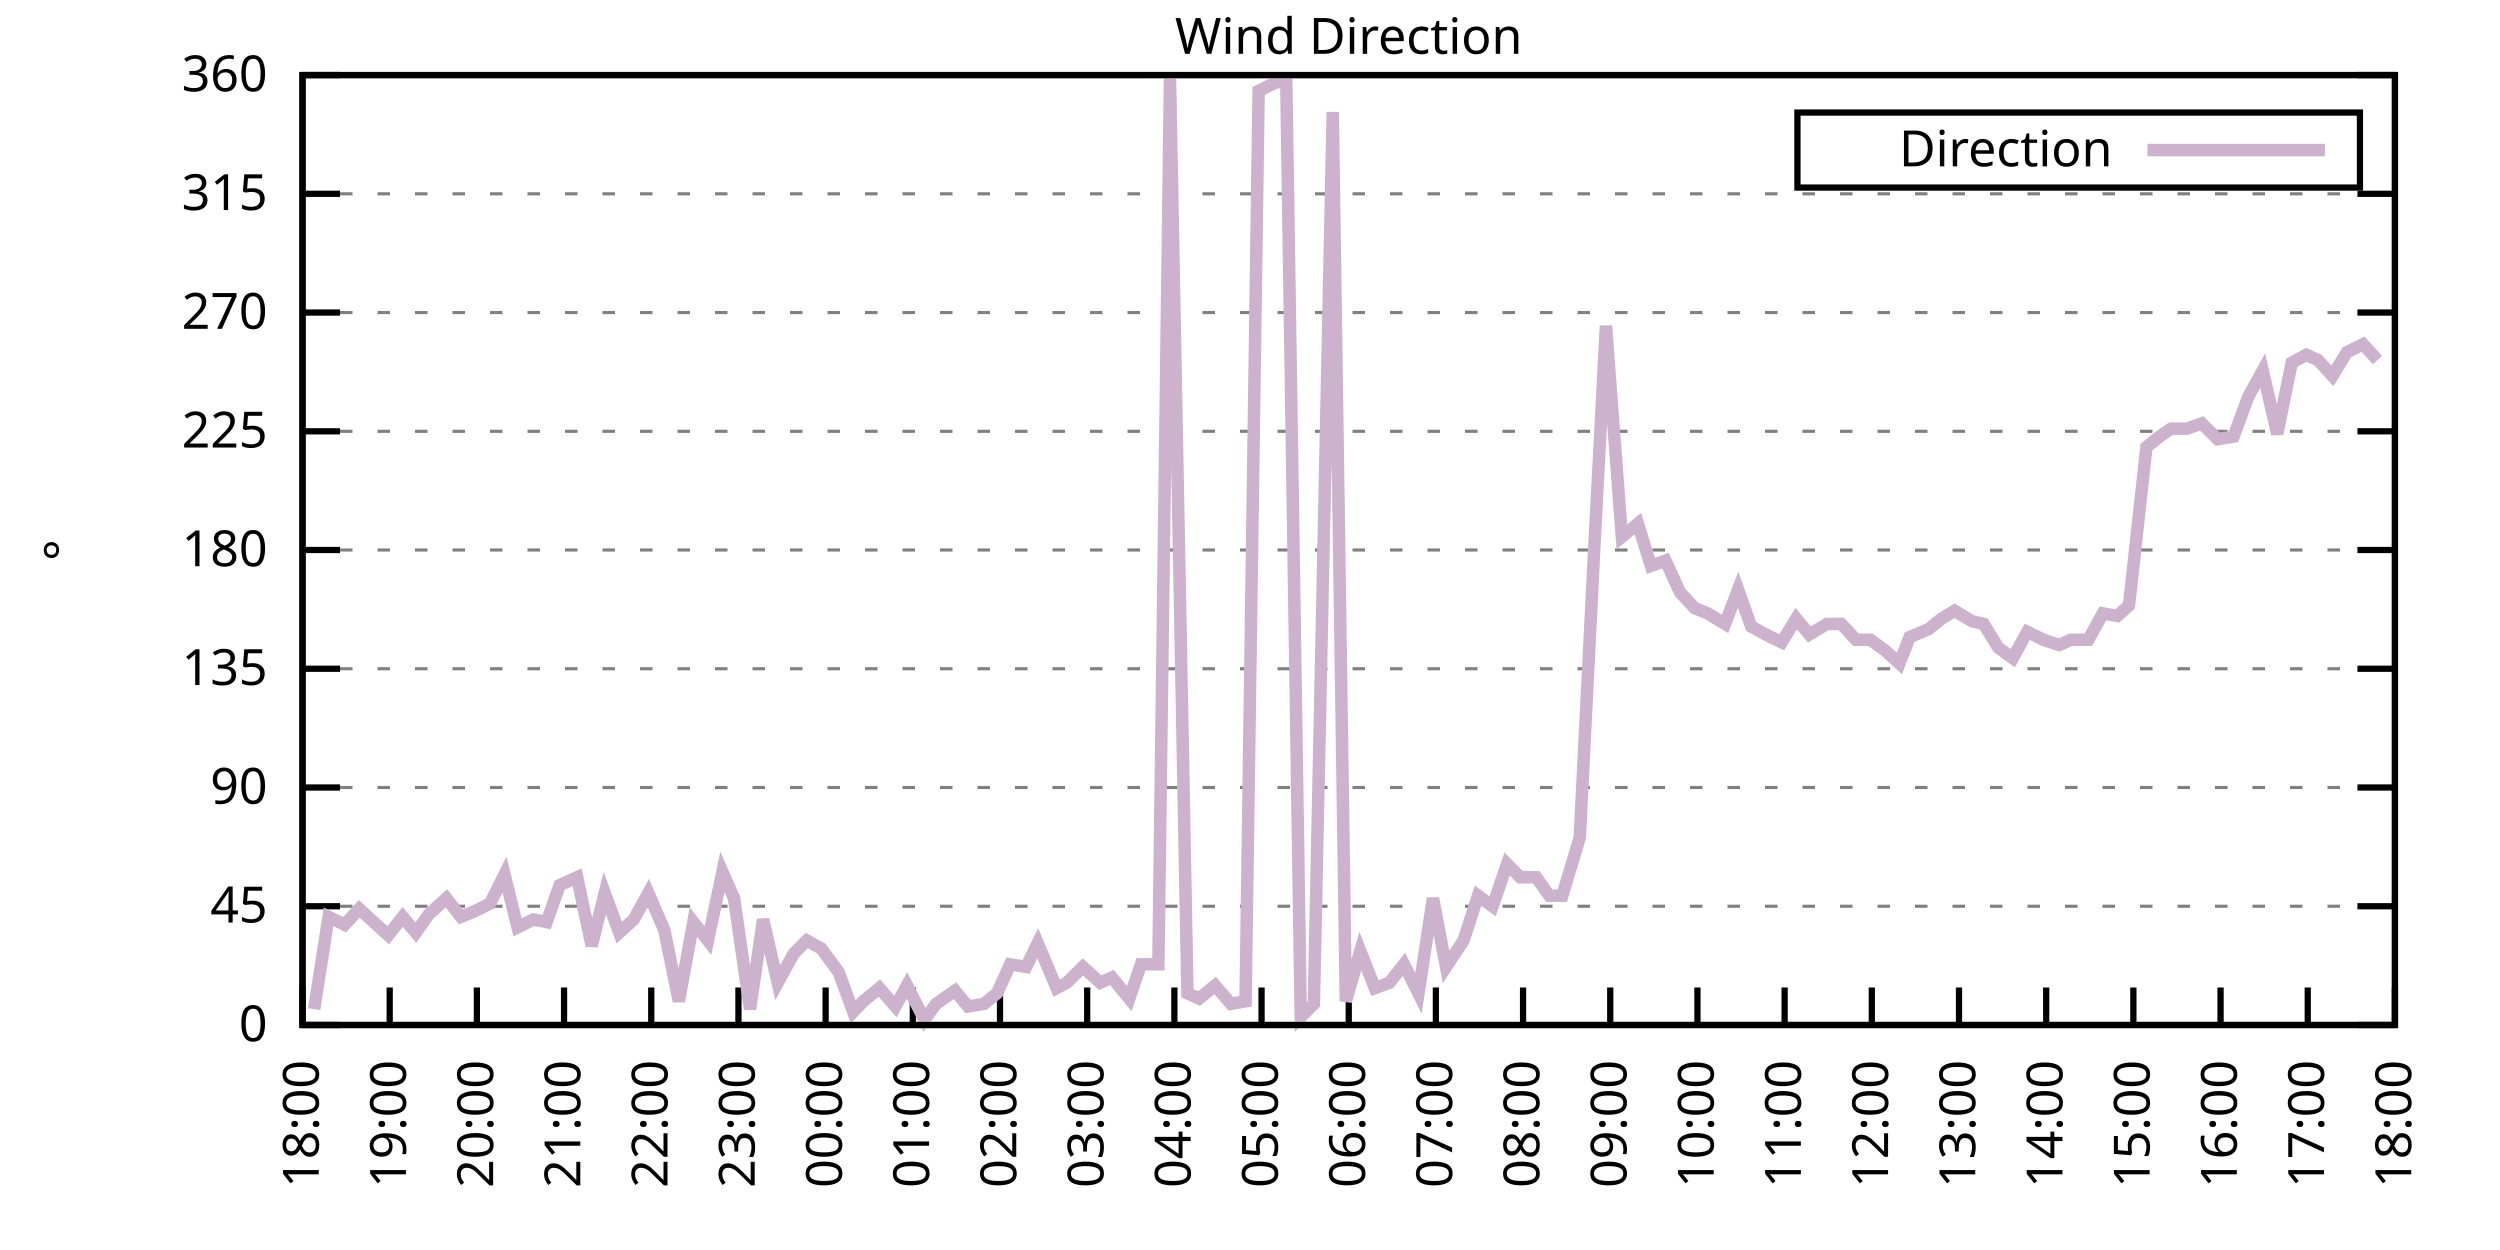
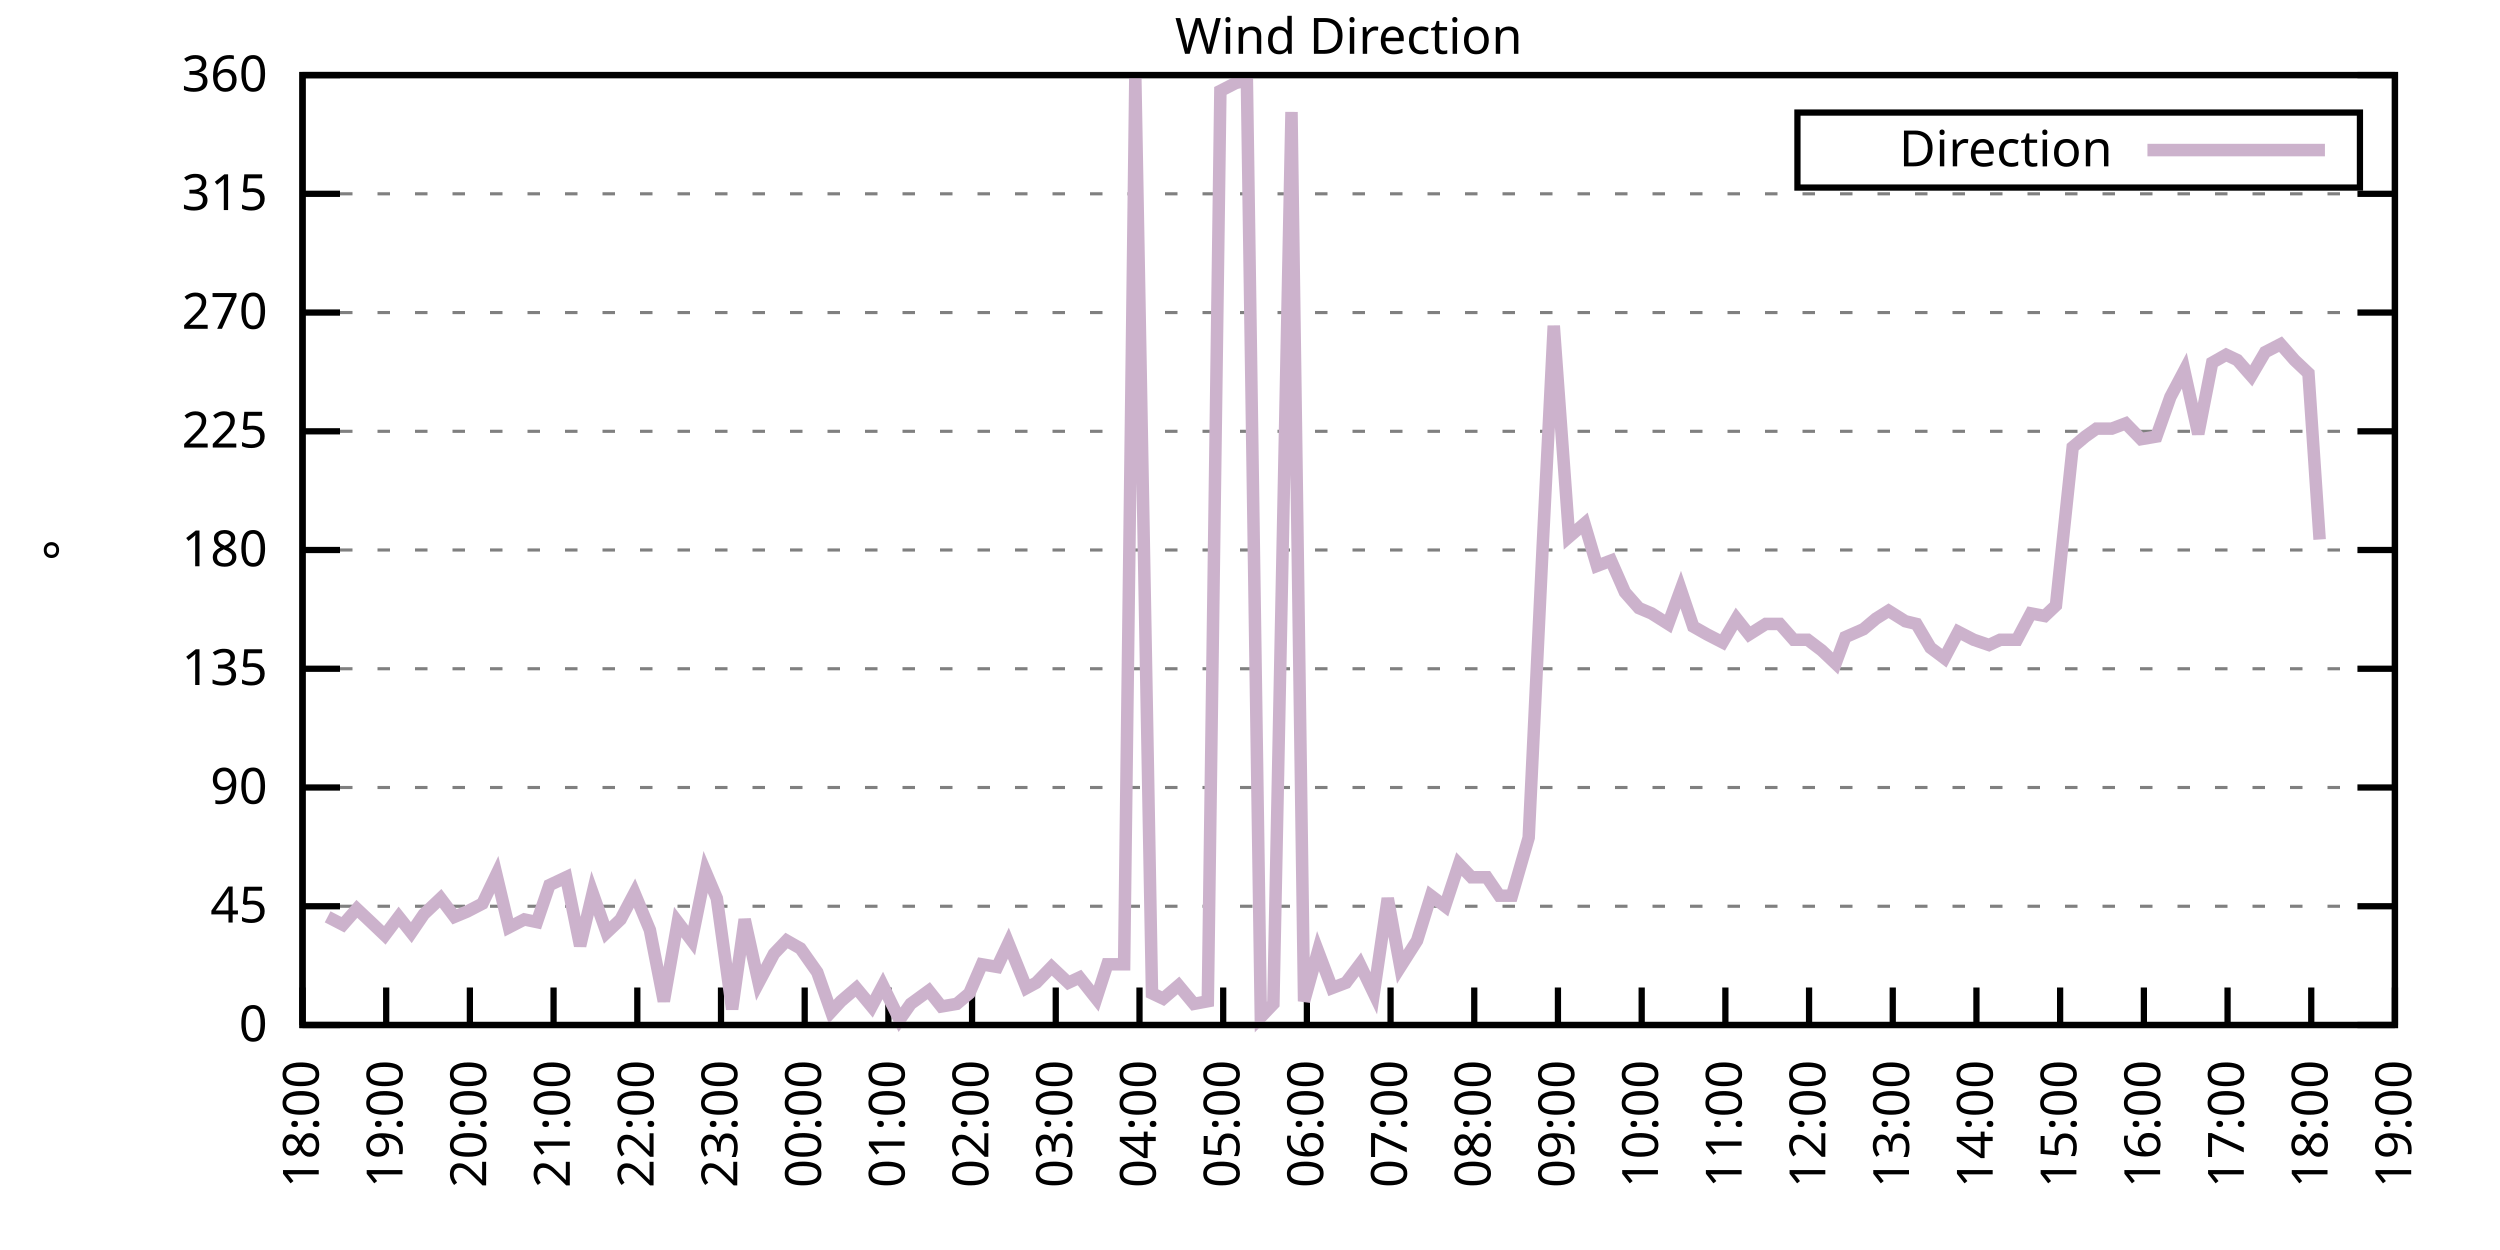
<svg xmlns="http://www.w3.org/2000/svg" xmlns:xlink="http://www.w3.org/1999/xlink" width="400" height="200" viewBox="0 0 400 200">
  <g id="gnuplot_canvas">
    <rect x="0" y="0" width="400" height="200" fill="none" />
    <defs>
      <circle id="gpDot" r="0.5" stroke-width="0.5" stroke="currentColor" />
      <path id="gpPt0" stroke-width="0.333" stroke="currentColor" d="M-1,0 h2 M0,-1 v2" />
      <path id="gpPt1" stroke-width="0.333" stroke="currentColor" d="M-1,-1 L1,1 M1,-1 L-1,1" />
      <path id="gpPt2" stroke-width="0.333" stroke="currentColor" d="M-1,0 L1,0 M0,-1 L0,1 M-1,-1 L1,1 M-1,1 L1,-1" />
      <rect id="gpPt3" stroke-width="0.333" stroke="currentColor" x="-1" y="-1" width="2" height="2" />
      <rect id="gpPt4" stroke-width="0.333" stroke="currentColor" fill="currentColor" x="-1" y="-1" width="2" height="2" />
      <circle id="gpPt5" stroke-width="0.333" stroke="currentColor" cx="0" cy="0" r="1" />
      <use xlink:href="#gpPt5" id="gpPt6" fill="currentColor" stroke="none" />
      <path id="gpPt7" stroke-width="0.333" stroke="currentColor" d="M0,-1.33 L-1.33,0.67 L1.33,0.67 z" />
      <use xlink:href="#gpPt7" id="gpPt8" fill="currentColor" stroke="none" />
      <use xlink:href="#gpPt7" id="gpPt9" stroke="currentColor" transform="rotate(180)" />
      <use xlink:href="#gpPt9" id="gpPt10" fill="currentColor" stroke="none" />
      <use xlink:href="#gpPt3" id="gpPt11" stroke="currentColor" transform="rotate(45)" />
      <use xlink:href="#gpPt11" id="gpPt12" fill="currentColor" stroke="none" />
      <path id="gpPt13" stroke-width="0.333" stroke="currentColor" d="M0,1.330 L1.265,0.411 L0.782,-1.067 L-0.782,-1.076 L-1.265,0.411 z" />
      <use xlink:href="#gpPt13" id="gpPt14" fill="currentColor" stroke="none" />
      <filter id="textbox" filterUnits="objectBoundingBox" x="0" y="0" height="1" width="1">
        <feFlood flood-color="white" flood-opacity="1" result="bgnd" />
        <feComposite in="SourceGraphic" in2="bgnd" operator="atop" />
      </filter>
      <filter id="greybox" filterUnits="objectBoundingBox" x="0" y="0" height="1" width="1">
        <feFlood flood-color="lightgrey" flood-opacity="1" result="grey" />
        <feComposite in="SourceGraphic" in2="grey" operator="atop" />
      </filter>
    </defs>
    <g fill="none" color="white" stroke="currentColor" stroke-width="1.00" stroke-linecap="butt" stroke-linejoin="miter">
</g>
    <g fill="none" color="black" stroke="currentColor" stroke-width="1.00" stroke-linecap="butt" stroke-linejoin="miter">
      <g stroke="none" shape-rendering="crispEdges">
        <polygon fill="rgb(255, 255, 255)" points="48.40,164.00 383.18,164.00 383.18,12.02 48.40,12.02 " />
      </g>
    </g>
    <g fill="none" color="black" stroke="currentColor" stroke-width="1.00" stroke-linecap="butt" stroke-linejoin="miter">
</g>
    <g fill="none" color="black" stroke="black" stroke-width="0.50" stroke-linecap="butt" stroke-linejoin="miter">
</g>
    <g fill="none" color="gray" stroke="currentColor" stroke-width="0.50" stroke-linecap="butt" stroke-linejoin="miter">
      <path stroke="gray" stroke-dasharray="2,4" class="gridline" d="M48.40,164.00 L383.19,164.00  " />
    </g>
    <g fill="none" color="gray" stroke="gray" stroke-width="1.00" stroke-linecap="butt" stroke-linejoin="miter">
</g>
    <g fill="none" color="black" stroke="currentColor" stroke-width="1.00" stroke-linecap="butt" stroke-linejoin="miter">
      <path stroke="black" d="M48.40,164.00 L54.40,164.00 M383.19,164.00 L377.19,164.00  " />
      <g transform="translate(42.80,166.60)" stroke="none" fill="black" font-family="Sans" font-size="8.00" text-anchor="end">
        <text>
          <tspan font-family="Sans"> 0</tspan>
        </text>
      </g>
    </g>
    <g fill="none" color="black" stroke="currentColor" stroke-width="1.00" stroke-linecap="butt" stroke-linejoin="miter">
</g>
    <g fill="none" color="black" stroke="black" stroke-width="0.50" stroke-linecap="butt" stroke-linejoin="miter">
</g>
    <g fill="none" color="gray" stroke="currentColor" stroke-width="0.50" stroke-linecap="butt" stroke-linejoin="miter">
      <path stroke="gray" stroke-dasharray="2,4" class="gridline" d="M48.40,145.00 L383.19,145.00  " />
    </g>
    <g fill="none" color="gray" stroke="gray" stroke-width="1.00" stroke-linecap="butt" stroke-linejoin="miter">
</g>
    <g fill="none" color="black" stroke="currentColor" stroke-width="1.00" stroke-linecap="butt" stroke-linejoin="miter">
      <path stroke="black" d="M48.40,145.00 L54.40,145.00 M383.19,145.00 L377.19,145.00  " />
      <g transform="translate(42.80,147.60)" stroke="none" fill="black" font-family="Sans" font-size="8.00" text-anchor="end">
        <text>
          <tspan font-family="Sans"> 45</tspan>
        </text>
      </g>
    </g>
    <g fill="none" color="black" stroke="currentColor" stroke-width="1.00" stroke-linecap="butt" stroke-linejoin="miter">
</g>
    <g fill="none" color="black" stroke="black" stroke-width="0.50" stroke-linecap="butt" stroke-linejoin="miter">
</g>
    <g fill="none" color="gray" stroke="currentColor" stroke-width="0.50" stroke-linecap="butt" stroke-linejoin="miter">
      <path stroke="gray" stroke-dasharray="2,4" class="gridline" d="M48.40,126.00 L383.19,126.00  " />
    </g>
    <g fill="none" color="gray" stroke="gray" stroke-width="1.00" stroke-linecap="butt" stroke-linejoin="miter">
</g>
    <g fill="none" color="black" stroke="currentColor" stroke-width="1.00" stroke-linecap="butt" stroke-linejoin="miter">
      <path stroke="black" d="M48.40,126.00 L54.40,126.00 M383.19,126.00 L377.19,126.00  " />
      <g transform="translate(42.80,128.60)" stroke="none" fill="black" font-family="Sans" font-size="8.00" text-anchor="end">
        <text>
          <tspan font-family="Sans"> 90</tspan>
        </text>
      </g>
    </g>
    <g fill="none" color="black" stroke="currentColor" stroke-width="1.00" stroke-linecap="butt" stroke-linejoin="miter">
</g>
    <g fill="none" color="black" stroke="black" stroke-width="0.50" stroke-linecap="butt" stroke-linejoin="miter">
</g>
    <g fill="none" color="gray" stroke="currentColor" stroke-width="0.50" stroke-linecap="butt" stroke-linejoin="miter">
      <path stroke="gray" stroke-dasharray="2,4" class="gridline" d="M48.40,107.00 L383.19,107.00  " />
    </g>
    <g fill="none" color="gray" stroke="gray" stroke-width="1.00" stroke-linecap="butt" stroke-linejoin="miter">
</g>
    <g fill="none" color="black" stroke="currentColor" stroke-width="1.00" stroke-linecap="butt" stroke-linejoin="miter">
      <path stroke="black" d="M48.40,107.00 L54.40,107.00 M383.19,107.00 L377.19,107.00  " />
      <g transform="translate(42.80,109.60)" stroke="none" fill="black" font-family="Sans" font-size="8.00" text-anchor="end">
        <text>
          <tspan font-family="Sans"> 135</tspan>
        </text>
      </g>
    </g>
    <g fill="none" color="black" stroke="currentColor" stroke-width="1.00" stroke-linecap="butt" stroke-linejoin="miter">
</g>
    <g fill="none" color="black" stroke="black" stroke-width="0.50" stroke-linecap="butt" stroke-linejoin="miter">
</g>
    <g fill="none" color="gray" stroke="currentColor" stroke-width="0.50" stroke-linecap="butt" stroke-linejoin="miter">
      <path stroke="gray" stroke-dasharray="2,4" class="gridline" d="M48.40,88.00 L383.19,88.00  " />
    </g>
    <g fill="none" color="gray" stroke="gray" stroke-width="1.00" stroke-linecap="butt" stroke-linejoin="miter">
</g>
    <g fill="none" color="black" stroke="currentColor" stroke-width="1.00" stroke-linecap="butt" stroke-linejoin="miter">
      <path stroke="black" d="M48.40,88.00 L54.40,88.00 M383.19,88.00 L377.19,88.00  " />
      <g transform="translate(42.80,90.60)" stroke="none" fill="black" font-family="Sans" font-size="8.00" text-anchor="end">
        <text>
          <tspan font-family="Sans"> 180</tspan>
        </text>
      </g>
    </g>
    <g fill="none" color="black" stroke="currentColor" stroke-width="1.00" stroke-linecap="butt" stroke-linejoin="miter">
</g>
    <g fill="none" color="black" stroke="black" stroke-width="0.50" stroke-linecap="butt" stroke-linejoin="miter">
</g>
    <g fill="none" color="gray" stroke="currentColor" stroke-width="0.50" stroke-linecap="butt" stroke-linejoin="miter">
      <path stroke="gray" stroke-dasharray="2,4" class="gridline" d="M48.40,69.01 L383.19,69.01  " />
    </g>
    <g fill="none" color="gray" stroke="gray" stroke-width="1.00" stroke-linecap="butt" stroke-linejoin="miter">
</g>
    <g fill="none" color="black" stroke="currentColor" stroke-width="1.00" stroke-linecap="butt" stroke-linejoin="miter">
      <path stroke="black" d="M48.40,69.01 L54.40,69.01 M383.19,69.01 L377.19,69.01  " />
      <g transform="translate(42.80,71.61)" stroke="none" fill="black" font-family="Sans" font-size="8.00" text-anchor="end">
        <text>
          <tspan font-family="Sans"> 225</tspan>
        </text>
      </g>
    </g>
    <g fill="none" color="black" stroke="currentColor" stroke-width="1.00" stroke-linecap="butt" stroke-linejoin="miter">
</g>
    <g fill="none" color="black" stroke="black" stroke-width="0.50" stroke-linecap="butt" stroke-linejoin="miter">
</g>
    <g fill="none" color="gray" stroke="currentColor" stroke-width="0.50" stroke-linecap="butt" stroke-linejoin="miter">
      <path stroke="gray" stroke-dasharray="2,4" class="gridline" d="M48.40,50.01 L383.19,50.01  " />
    </g>
    <g fill="none" color="gray" stroke="gray" stroke-width="1.00" stroke-linecap="butt" stroke-linejoin="miter">
</g>
    <g fill="none" color="black" stroke="currentColor" stroke-width="1.00" stroke-linecap="butt" stroke-linejoin="miter">
      <path stroke="black" d="M48.40,50.01 L54.40,50.01 M383.19,50.01 L377.19,50.01  " />
      <g transform="translate(42.80,52.61)" stroke="none" fill="black" font-family="Sans" font-size="8.00" text-anchor="end">
        <text>
          <tspan font-family="Sans"> 270</tspan>
        </text>
      </g>
    </g>
    <g fill="none" color="black" stroke="currentColor" stroke-width="1.00" stroke-linecap="butt" stroke-linejoin="miter">
</g>
    <g fill="none" color="black" stroke="black" stroke-width="0.50" stroke-linecap="butt" stroke-linejoin="miter">
</g>
    <g fill="none" color="gray" stroke="currentColor" stroke-width="0.50" stroke-linecap="butt" stroke-linejoin="miter">
      <path stroke="gray" stroke-dasharray="2,4" class="gridline" d="M48.40,31.01 L383.19,31.01  " />
    </g>
    <g fill="none" color="gray" stroke="gray" stroke-width="1.00" stroke-linecap="butt" stroke-linejoin="miter">
</g>
    <g fill="none" color="black" stroke="currentColor" stroke-width="1.00" stroke-linecap="butt" stroke-linejoin="miter">
      <path stroke="black" d="M48.40,31.01 L54.40,31.01 M383.19,31.01 L377.19,31.01  " />
      <g transform="translate(42.80,33.61)" stroke="none" fill="black" font-family="Sans" font-size="8.00" text-anchor="end">
        <text>
          <tspan font-family="Sans"> 315</tspan>
        </text>
      </g>
    </g>
    <g fill="none" color="black" stroke="currentColor" stroke-width="1.00" stroke-linecap="butt" stroke-linejoin="miter">
</g>
    <g fill="none" color="black" stroke="black" stroke-width="0.50" stroke-linecap="butt" stroke-linejoin="miter">
</g>
    <g fill="none" color="gray" stroke="currentColor" stroke-width="0.50" stroke-linecap="butt" stroke-linejoin="miter">
      <path stroke="gray" stroke-dasharray="2,4" class="gridline" d="M48.40,12.01 L383.19,12.01  " />
    </g>
    <g fill="none" color="gray" stroke="gray" stroke-width="1.00" stroke-linecap="butt" stroke-linejoin="miter">
</g>
    <g fill="none" color="black" stroke="currentColor" stroke-width="1.00" stroke-linecap="butt" stroke-linejoin="miter">
      <path stroke="black" d="M48.40,12.01 L54.40,12.01 M383.19,12.01 L377.19,12.01  " />
      <g transform="translate(42.80,14.61)" stroke="none" fill="black" font-family="Sans" font-size="8.00" text-anchor="end">
        <text>
          <tspan font-family="Sans"> 360</tspan>
        </text>
      </g>
    </g>
    <g fill="none" color="black" stroke="currentColor" stroke-width="1.00" stroke-linecap="butt" stroke-linejoin="miter">
      <path stroke="black" d="M48.40,164.00 L48.40,158.00  " />
      <g transform="translate(51.00,169.60) rotate(270.00)" stroke="none" fill="black" font-family="Sans" font-size="8.00" text-anchor="end">
        <text>
          <tspan font-family="Sans">18:00</tspan>
        </text>
      </g>
    </g>
    <g fill="none" color="black" stroke="currentColor" stroke-width="1.00" stroke-linecap="butt" stroke-linejoin="miter">
-       <path stroke="black" d="M62.35,164.00 L62.35,158.00  " />
-       <g transform="translate(64.95,169.60) rotate(270.00)" stroke="none" fill="black" font-family="Sans" font-size="8.00" text-anchor="end">
+       <path stroke="black" d="M61.79,164.00 L61.79,158.00  " />
+       <g transform="translate(64.39,169.60) rotate(270.00)" stroke="none" fill="black" font-family="Sans" font-size="8.00" text-anchor="end">
        <text>
          <tspan font-family="Sans">19:00</tspan>
        </text>
      </g>
    </g>
    <g fill="none" color="black" stroke="currentColor" stroke-width="1.00" stroke-linecap="butt" stroke-linejoin="miter">
-       <path stroke="black" d="M76.30,164.00 L76.30,158.00  " />
-       <g transform="translate(78.90,169.60) rotate(270.00)" stroke="none" fill="black" font-family="Sans" font-size="8.00" text-anchor="end">
+       <path stroke="black" d="M75.18,164.00 L75.18,158.00  " />
+       <g transform="translate(77.78,169.60) rotate(270.00)" stroke="none" fill="black" font-family="Sans" font-size="8.00" text-anchor="end">
        <text>
          <tspan font-family="Sans">20:00</tspan>
        </text>
      </g>
    </g>
    <g fill="none" color="black" stroke="currentColor" stroke-width="1.00" stroke-linecap="butt" stroke-linejoin="miter">
-       <path stroke="black" d="M90.25,164.00 L90.25,158.00  " />
-       <g transform="translate(92.85,169.60) rotate(270.00)" stroke="none" fill="black" font-family="Sans" font-size="8.00" text-anchor="end">
+       <path stroke="black" d="M88.57,164.00 L88.57,158.00  " />
+       <g transform="translate(91.17,169.60) rotate(270.00)" stroke="none" fill="black" font-family="Sans" font-size="8.00" text-anchor="end">
        <text>
          <tspan font-family="Sans">21:00</tspan>
        </text>
      </g>
    </g>
    <g fill="none" color="black" stroke="currentColor" stroke-width="1.00" stroke-linecap="butt" stroke-linejoin="miter">
-       <path stroke="black" d="M104.20,164.00 L104.20,158.00  " />
-       <g transform="translate(106.80,169.60) rotate(270.00)" stroke="none" fill="black" font-family="Sans" font-size="8.00" text-anchor="end">
+       <path stroke="black" d="M101.97,164.00 L101.97,158.00  " />
+       <g transform="translate(104.57,169.60) rotate(270.00)" stroke="none" fill="black" font-family="Sans" font-size="8.00" text-anchor="end">
        <text>
          <tspan font-family="Sans">22:00</tspan>
        </text>
      </g>
    </g>
    <g fill="none" color="black" stroke="currentColor" stroke-width="1.00" stroke-linecap="butt" stroke-linejoin="miter">
-       <path stroke="black" d="M118.15,164.00 L118.15,158.00  " />
-       <g transform="translate(120.75,169.60) rotate(270.00)" stroke="none" fill="black" font-family="Sans" font-size="8.00" text-anchor="end">
+       <path stroke="black" d="M115.36,164.00 L115.36,158.00  " />
+       <g transform="translate(117.96,169.60) rotate(270.00)" stroke="none" fill="black" font-family="Sans" font-size="8.00" text-anchor="end">
        <text>
          <tspan font-family="Sans">23:00</tspan>
        </text>
      </g>
    </g>
    <g fill="none" color="black" stroke="currentColor" stroke-width="1.00" stroke-linecap="butt" stroke-linejoin="miter">
-       <path stroke="black" d="M132.10,164.00 L132.10,158.00  " />
-       <g transform="translate(134.70,169.60) rotate(270.00)" stroke="none" fill="black" font-family="Sans" font-size="8.00" text-anchor="end">
+       <path stroke="black" d="M128.75,164.00 L128.75,158.00  " />
+       <g transform="translate(131.35,169.60) rotate(270.00)" stroke="none" fill="black" font-family="Sans" font-size="8.00" text-anchor="end">
        <text>
          <tspan font-family="Sans">00:00</tspan>
        </text>
      </g>
    </g>
    <g fill="none" color="black" stroke="currentColor" stroke-width="1.00" stroke-linecap="butt" stroke-linejoin="miter">
-       <path stroke="black" d="M146.05,164.00 L146.05,158.00  " />
-       <g transform="translate(148.65,169.60) rotate(270.00)" stroke="none" fill="black" font-family="Sans" font-size="8.00" text-anchor="end">
+       <path stroke="black" d="M142.14,164.00 L142.14,158.00  " />
+       <g transform="translate(144.74,169.60) rotate(270.00)" stroke="none" fill="black" font-family="Sans" font-size="8.00" text-anchor="end">
        <text>
          <tspan font-family="Sans">01:00</tspan>
        </text>
      </g>
    </g>
    <g fill="none" color="black" stroke="currentColor" stroke-width="1.00" stroke-linecap="butt" stroke-linejoin="miter">
-       <path stroke="black" d="M160.00,164.00 L160.00,158.00  " />
-       <g transform="translate(162.60,169.60) rotate(270.00)" stroke="none" fill="black" font-family="Sans" font-size="8.00" text-anchor="end">
+       <path stroke="black" d="M155.53,164.00 L155.53,158.00  " />
+       <g transform="translate(158.13,169.60) rotate(270.00)" stroke="none" fill="black" font-family="Sans" font-size="8.00" text-anchor="end">
        <text>
          <tspan font-family="Sans">02:00</tspan>
        </text>
      </g>
    </g>
    <g fill="none" color="black" stroke="currentColor" stroke-width="1.00" stroke-linecap="butt" stroke-linejoin="miter">
-       <path stroke="black" d="M173.95,164.00 L173.95,158.00  " />
-       <g transform="translate(176.55,169.60) rotate(270.00)" stroke="none" fill="black" font-family="Sans" font-size="8.00" text-anchor="end">
+       <path stroke="black" d="M168.92,164.00 L168.92,158.00  " />
+       <g transform="translate(171.52,169.60) rotate(270.00)" stroke="none" fill="black" font-family="Sans" font-size="8.00" text-anchor="end">
        <text>
          <tspan font-family="Sans">03:00</tspan>
        </text>
      </g>
    </g>
    <g fill="none" color="black" stroke="currentColor" stroke-width="1.00" stroke-linecap="butt" stroke-linejoin="miter">
-       <path stroke="black" d="M187.90,164.00 L187.90,158.00  " />
-       <g transform="translate(190.50,169.60) rotate(270.00)" stroke="none" fill="black" font-family="Sans" font-size="8.00" text-anchor="end">
+       <path stroke="black" d="M182.32,164.00 L182.32,158.00  " />
+       <g transform="translate(184.92,169.60) rotate(270.00)" stroke="none" fill="black" font-family="Sans" font-size="8.00" text-anchor="end">
        <text>
          <tspan font-family="Sans">04:00</tspan>
        </text>
      </g>
    </g>
    <g fill="none" color="black" stroke="currentColor" stroke-width="1.00" stroke-linecap="butt" stroke-linejoin="miter">
-       <path stroke="black" d="M201.85,164.00 L201.85,158.00  " />
-       <g transform="translate(204.45,169.60) rotate(270.00)" stroke="none" fill="black" font-family="Sans" font-size="8.00" text-anchor="end">
+       <path stroke="black" d="M195.71,164.00 L195.71,158.00  " />
+       <g transform="translate(198.31,169.60) rotate(270.00)" stroke="none" fill="black" font-family="Sans" font-size="8.00" text-anchor="end">
        <text>
          <tspan font-family="Sans">05:00</tspan>
        </text>
      </g>
    </g>
    <g fill="none" color="black" stroke="currentColor" stroke-width="1.00" stroke-linecap="butt" stroke-linejoin="miter">
-       <path stroke="black" d="M215.80,164.00 L215.80,158.00  " />
-       <g transform="translate(218.40,169.60) rotate(270.00)" stroke="none" fill="black" font-family="Sans" font-size="8.00" text-anchor="end">
+       <path stroke="black" d="M209.10,164.00 L209.10,158.00  " />
+       <g transform="translate(211.70,169.60) rotate(270.00)" stroke="none" fill="black" font-family="Sans" font-size="8.00" text-anchor="end">
        <text>
          <tspan font-family="Sans">06:00</tspan>
        </text>
      </g>
    </g>
    <g fill="none" color="black" stroke="currentColor" stroke-width="1.00" stroke-linecap="butt" stroke-linejoin="miter">
-       <path stroke="black" d="M229.74,164.00 L229.74,158.00  " />
-       <g transform="translate(232.34,169.60) rotate(270.00)" stroke="none" fill="black" font-family="Sans" font-size="8.00" text-anchor="end">
+       <path stroke="black" d="M222.49,164.00 L222.49,158.00  " />
+       <g transform="translate(225.09,169.60) rotate(270.00)" stroke="none" fill="black" font-family="Sans" font-size="8.00" text-anchor="end">
        <text>
          <tspan font-family="Sans">07:00</tspan>
        </text>
      </g>
    </g>
    <g fill="none" color="black" stroke="currentColor" stroke-width="1.00" stroke-linecap="butt" stroke-linejoin="miter">
-       <path stroke="black" d="M243.69,164.00 L243.69,158.00  " />
-       <g transform="translate(246.29,169.60) rotate(270.00)" stroke="none" fill="black" font-family="Sans" font-size="8.00" text-anchor="end">
+       <path stroke="black" d="M235.88,164.00 L235.88,158.00  " />
+       <g transform="translate(238.48,169.60) rotate(270.00)" stroke="none" fill="black" font-family="Sans" font-size="8.00" text-anchor="end">
        <text>
          <tspan font-family="Sans">08:00</tspan>
        </text>
      </g>
    </g>
    <g fill="none" color="black" stroke="currentColor" stroke-width="1.00" stroke-linecap="butt" stroke-linejoin="miter">
-       <path stroke="black" d="M257.64,164.00 L257.64,158.00  " />
-       <g transform="translate(260.24,169.60) rotate(270.00)" stroke="none" fill="black" font-family="Sans" font-size="8.00" text-anchor="end">
+       <path stroke="black" d="M249.27,164.00 L249.27,158.00  " />
+       <g transform="translate(251.87,169.60) rotate(270.00)" stroke="none" fill="black" font-family="Sans" font-size="8.00" text-anchor="end">
        <text>
          <tspan font-family="Sans">09:00</tspan>
        </text>
      </g>
    </g>
    <g fill="none" color="black" stroke="currentColor" stroke-width="1.00" stroke-linecap="butt" stroke-linejoin="miter">
-       <path stroke="black" d="M271.59,164.00 L271.59,158.00  " />
-       <g transform="translate(274.19,169.60) rotate(270.00)" stroke="none" fill="black" font-family="Sans" font-size="8.00" text-anchor="end">
+       <path stroke="black" d="M262.67,164.00 L262.67,158.00  " />
+       <g transform="translate(265.27,169.60) rotate(270.00)" stroke="none" fill="black" font-family="Sans" font-size="8.00" text-anchor="end">
        <text>
          <tspan font-family="Sans">10:00</tspan>
        </text>
      </g>
    </g>
    <g fill="none" color="black" stroke="currentColor" stroke-width="1.00" stroke-linecap="butt" stroke-linejoin="miter">
-       <path stroke="black" d="M285.54,164.00 L285.54,158.00  " />
-       <g transform="translate(288.14,169.60) rotate(270.00)" stroke="none" fill="black" font-family="Sans" font-size="8.00" text-anchor="end">
+       <path stroke="black" d="M276.06,164.00 L276.06,158.00  " />
+       <g transform="translate(278.66,169.60) rotate(270.00)" stroke="none" fill="black" font-family="Sans" font-size="8.00" text-anchor="end">
        <text>
          <tspan font-family="Sans">11:00</tspan>
        </text>
      </g>
    </g>
    <g fill="none" color="black" stroke="currentColor" stroke-width="1.00" stroke-linecap="butt" stroke-linejoin="miter">
-       <path stroke="black" d="M299.49,164.00 L299.49,158.00  " />
-       <g transform="translate(302.09,169.60) rotate(270.00)" stroke="none" fill="black" font-family="Sans" font-size="8.00" text-anchor="end">
+       <path stroke="black" d="M289.45,164.00 L289.45,158.00  " />
+       <g transform="translate(292.05,169.60) rotate(270.00)" stroke="none" fill="black" font-family="Sans" font-size="8.00" text-anchor="end">
        <text>
          <tspan font-family="Sans">12:00</tspan>
        </text>
      </g>
    </g>
    <g fill="none" color="black" stroke="currentColor" stroke-width="1.00" stroke-linecap="butt" stroke-linejoin="miter">
-       <path stroke="black" d="M313.44,164.00 L313.44,158.00  " />
-       <g transform="translate(316.04,169.60) rotate(270.00)" stroke="none" fill="black" font-family="Sans" font-size="8.00" text-anchor="end">
+       <path stroke="black" d="M302.84,164.00 L302.84,158.00  " />
+       <g transform="translate(305.44,169.60) rotate(270.00)" stroke="none" fill="black" font-family="Sans" font-size="8.00" text-anchor="end">
        <text>
          <tspan font-family="Sans">13:00</tspan>
        </text>
      </g>
    </g>
    <g fill="none" color="black" stroke="currentColor" stroke-width="1.00" stroke-linecap="butt" stroke-linejoin="miter">
-       <path stroke="black" d="M327.39,164.00 L327.39,158.00  " />
-       <g transform="translate(329.99,169.60) rotate(270.00)" stroke="none" fill="black" font-family="Sans" font-size="8.00" text-anchor="end">
+       <path stroke="black" d="M316.23,164.00 L316.23,158.00  " />
+       <g transform="translate(318.83,169.60) rotate(270.00)" stroke="none" fill="black" font-family="Sans" font-size="8.00" text-anchor="end">
        <text>
          <tspan font-family="Sans">14:00</tspan>
        </text>
      </g>
    </g>
    <g fill="none" color="black" stroke="currentColor" stroke-width="1.00" stroke-linecap="butt" stroke-linejoin="miter">
-       <path stroke="black" d="M341.34,164.00 L341.34,158.00  " />
-       <g transform="translate(343.94,169.60) rotate(270.00)" stroke="none" fill="black" font-family="Sans" font-size="8.00" text-anchor="end">
+       <path stroke="black" d="M329.62,164.00 L329.62,158.00  " />
+       <g transform="translate(332.22,169.60) rotate(270.00)" stroke="none" fill="black" font-family="Sans" font-size="8.00" text-anchor="end">
        <text>
          <tspan font-family="Sans">15:00</tspan>
        </text>
      </g>
    </g>
    <g fill="none" color="black" stroke="currentColor" stroke-width="1.00" stroke-linecap="butt" stroke-linejoin="miter">
-       <path stroke="black" d="M355.29,164.00 L355.29,158.00  " />
-       <g transform="translate(357.89,169.60) rotate(270.00)" stroke="none" fill="black" font-family="Sans" font-size="8.00" text-anchor="end">
+       <path stroke="black" d="M343.02,164.00 L343.02,158.00  " />
+       <g transform="translate(345.62,169.60) rotate(270.00)" stroke="none" fill="black" font-family="Sans" font-size="8.00" text-anchor="end">
        <text>
          <tspan font-family="Sans">16:00</tspan>
        </text>
      </g>
    </g>
    <g fill="none" color="black" stroke="currentColor" stroke-width="1.00" stroke-linecap="butt" stroke-linejoin="miter">
-       <path stroke="black" d="M369.24,164.00 L369.24,158.00  " />
-       <g transform="translate(371.84,169.60) rotate(270.00)" stroke="none" fill="black" font-family="Sans" font-size="8.00" text-anchor="end">
+       <path stroke="black" d="M356.41,164.00 L356.41,158.00  " />
+       <g transform="translate(359.01,169.60) rotate(270.00)" stroke="none" fill="black" font-family="Sans" font-size="8.00" text-anchor="end">
        <text>
          <tspan font-family="Sans">17:00</tspan>
+         </text>
+       </g>
+     </g>
+     <g fill="none" color="black" stroke="currentColor" stroke-width="1.00" stroke-linecap="butt" stroke-linejoin="miter">
+       <path stroke="black" d="M369.80,164.00 L369.80,158.00  " />
+       <g transform="translate(372.40,169.60) rotate(270.00)" stroke="none" fill="black" font-family="Sans" font-size="8.00" text-anchor="end">
+         <text>
+           <tspan font-family="Sans">18:00</tspan>
        </text>
      </g>
    </g>
    <g fill="none" color="black" stroke="currentColor" stroke-width="1.00" stroke-linecap="butt" stroke-linejoin="miter">
      <path stroke="black" d="M383.19,164.00 L383.19,158.00  " />
      <g transform="translate(385.79,169.60) rotate(270.00)" stroke="none" fill="black" font-family="Sans" font-size="8.00" text-anchor="end">
        <text>
-           <tspan font-family="Sans">18:00</tspan>
+           <tspan font-family="Sans">19:00</tspan>
        </text>
      </g>
    </g>
    <g fill="none" color="black" stroke="currentColor" stroke-width="1.00" stroke-linecap="butt" stroke-linejoin="miter">
</g>
    <g fill="none" color="black" stroke="currentColor" stroke-width="1.00" stroke-linecap="butt" stroke-linejoin="miter">
      <path stroke="black" d="M48.40,12.01 L48.40,164.00 L383.19,164.00 L383.19,12.01 L48.40,12.01 Z  " />
    </g>
    <g fill="none" color="black" stroke="currentColor" stroke-width="1.00" stroke-linecap="butt" stroke-linejoin="miter">
</g>
    <g fill="none" color="black" stroke="currentColor" stroke-width="1.00" stroke-linecap="butt" stroke-linejoin="miter">
      <path stroke="black" d="M287.59,30.01 L287.59,18.01 L377.59,18.01 L377.59,30.01 L287.59,30.01 Z  " />
    </g>
    <g id="Wind_direction_plot_1">
      <g fill="none" color="white" stroke="black" stroke-width="2.00" stroke-linecap="butt" stroke-linejoin="miter">
</g>
      <g fill="none" color="black" stroke="currentColor" stroke-width="2.00" stroke-linecap="butt" stroke-linejoin="miter">
        <g transform="translate(337.99,26.61)" stroke="none" fill="black" font-family="Sans" font-size="8.00" text-anchor="end">
          <text>
            <tspan font-family="Sans">Direction</tspan>
          </text>
        </g>
      </g>
      <g fill="none" color="black" stroke="currentColor" stroke-width="2.00" stroke-linecap="butt" stroke-linejoin="miter">
-         <path stroke="rgb(204, 178, 204)" d="M343.59,24.01 L371.99,24.01 M50.26,161.47 L52.58,146.69 L55.14,147.96 L57.47,145.42 L59.79,147.53 L62.12,149.65   L64.44,146.69 L66.53,149.22 L68.63,146.27 L71.42,143.73 L73.74,146.69 L75.83,145.85 L78.39,144.58 L80.72,139.93   L82.81,148.38 L85.37,147.11 L87.46,147.53 L89.55,141.62 L92.34,140.36 L94.67,151.33 L96.76,142.89 L99.08,149.22   L101.41,147.11 L103.73,142.89 L106.29,148.80 L108.62,160.20 L110.94,147.53 L113.27,150.49 L115.59,139.51 L117.45,143.73   L120.01,161.47 L122.10,147.11 L124.43,157.24 L126.98,152.60 L129.08,150.49 L131.40,151.76 L134.19,155.56 L136.51,161.89   L138.14,160.20 L140.70,158.09 L143.26,161.04 L145.12,157.67 L147.91,163.16 L149.77,160.62 L152.79,158.51 L154.88,161.04   L157.44,160.62 L159.53,158.93 L161.62,154.29 L164.18,154.71 L166.04,150.91 L169.06,158.09 L170.69,157.24 L173.25,154.71   L176.04,157.24 L177.90,156.40 L180.69,159.78 L182.55,154.29 L185.34,154.29 L187.20,12.43 L189.99,158.93 L191.85,159.78   L194.41,157.67 L196.96,160.62 L199.29,160.20 L201.38,14.54 L203.94,13.28 L205.80,12.85 L208.12,162.73 L210.22,160.62   L213.24,17.92 L215.33,160.20 L217.65,152.18 L219.98,158.09 L222.30,157.24 L224.63,154.29 L226.95,158.93 L229.28,143.73   L231.37,154.71 L234.16,150.49 L236.49,143.31 L238.81,145.00 L241.14,138.25 L243.23,140.36 L245.79,140.36 L247.88,143.31   L249.97,143.31 L252.76,134.02 L255.09,87.58 L256.95,52.12 L259.50,85.89 L262.06,83.78 L264.15,90.54 L266.48,89.69   L268.80,94.76 L271.13,97.29 L273.22,98.14 L276.01,99.83 L278.10,94.34 L280.20,100.25 L282.52,101.52 L285.08,102.78   L287.40,98.98 L289.50,101.52 L292.29,99.83 L294.61,99.83 L296.94,102.36 L299.26,102.36 L301.58,104.05 L303.91,106.16   L305.54,101.94 L308.56,100.67 L310.65,98.98 L312.74,97.72 L315.53,99.40 L317.39,99.83 L319.72,103.63 L322.04,105.31   L324.37,101.09 L326.93,102.36 L329.48,103.20 L331.34,102.36 L334.13,102.36 L336.46,98.14 L338.78,98.56 L340.64,96.87   L343.43,71.54 L345.53,69.85 L347.39,68.58 L349.94,68.58 L352.27,67.74 L354.83,70.27 L357.38,69.85 L359.71,63.52   L362.03,59.30 L364.36,69.43 L366.68,58.03 L369.01,56.76 L370.87,57.61 L373.19,60.14 L375.52,56.34 L378.08,55.07   L380.40,57.61  " />
+         <path stroke="rgb(204, 178, 204)" d="M343.59,24.01 L371.99,24.01 M52.42,146.69 L54.87,147.96 L57.10,145.42 L59.34,147.53 L61.57,149.65 L63.80,146.69   L65.81,149.22 L67.82,146.27 L70.50,143.73 L72.73,146.69 L74.74,145.85 L77.19,144.58 L79.42,139.93 L81.43,148.38   L83.89,147.11 L85.90,147.53 L87.91,141.62 L90.58,140.36 L92.82,151.33 L94.82,142.89 L97.06,149.22 L99.29,147.11   L101.52,142.89 L103.98,148.80 L106.21,160.20 L108.44,147.53 L110.67,150.49 L112.90,139.51 L114.69,143.73 L117.14,161.47   L119.15,147.11 L121.38,157.24 L123.84,152.60 L125.85,150.49 L128.08,151.76 L130.76,155.56 L132.99,161.89 L134.55,160.20   L137.01,158.09 L139.46,161.04 L141.25,157.67 L143.93,163.16 L145.71,160.62 L148.61,158.51 L150.62,161.04 L153.08,160.62   L155.09,158.93 L157.10,154.29 L159.55,154.71 L161.34,150.91 L164.24,158.09 L165.80,157.24 L168.25,154.71 L170.93,157.24   L172.72,156.40 L175.40,159.78 L177.18,154.29 L179.86,154.29 L181.65,12.43 L184.32,158.93 L186.11,159.78 L188.57,157.67   L191.02,160.62 L193.25,160.20 L195.26,14.54 L197.72,13.28 L199.50,12.85 L201.73,162.73 L203.74,160.62 L206.64,17.92   L208.65,160.20 L210.88,152.18 L213.12,158.09 L215.35,157.24 L217.58,154.29 L219.81,158.93 L222.04,143.73 L224.05,154.71   L226.73,150.49 L228.96,143.31 L231.20,145.00 L233.43,138.25 L235.44,140.36 L237.89,140.36 L239.90,143.31 L241.91,143.31   L244.59,134.02 L246.82,87.58 L248.60,52.12 L251.06,85.89 L253.51,83.78 L255.52,90.54 L257.76,89.69 L259.99,94.76   L262.22,97.29 L264.23,98.14 L266.91,99.83 L268.92,94.34 L270.92,100.25 L273.16,101.52 L275.61,102.78 L277.84,98.98   L279.85,101.52 L282.53,99.83 L284.76,99.83 L286.99,102.36 L289.23,102.36 L291.46,104.05 L293.69,106.16 L295.25,101.94   L298.15,100.67 L300.16,98.98 L302.17,97.72 L304.85,99.40 L306.63,99.83 L308.87,103.63 L311.10,105.31 L313.33,101.09   L315.79,102.36 L318.24,103.20 L320.03,102.36 L322.70,102.36 L324.94,98.14 L327.17,98.56 L328.95,96.87 L331.63,71.54   L333.64,69.85 L335.43,68.58 L337.88,68.58 L340.11,67.74 L342.57,70.27 L345.02,69.85 L347.26,63.52 L349.49,59.30   L351.72,69.43 L353.95,58.03 L356.18,56.76 L357.97,57.61 L360.20,60.14 L362.43,56.34 L364.89,55.07 L367.12,57.61   L369.35,59.72 L371.14,86.32  " />
      </g>
    </g>
    <g fill="none" color="black" stroke="currentColor" stroke-width="2.00" stroke-linecap="butt" stroke-linejoin="miter">
</g>
    <g fill="none" color="black" stroke="black" stroke-width="1.00" stroke-linecap="butt" stroke-linejoin="miter">
</g>
    <g fill="none" color="black" stroke="currentColor" stroke-width="1.00" stroke-linecap="butt" stroke-linejoin="miter">
      <path stroke="black" d="M48.40,12.01 L48.40,164.00 L383.19,164.00 L383.19,12.01 L48.40,12.01 Z  " />
      <g transform="translate(12.80,88.01) rotate(270.00)" stroke="none" fill="black" font-family="Sans" font-size="8.00" text-anchor="middle">
        <text>
          <tspan font-family="Sans">°</tspan>
        </text>
      </g>
    </g>
    <g fill="none" color="black" stroke="currentColor" stroke-width="1.00" stroke-linecap="butt" stroke-linejoin="miter">
</g>
    <g fill="none" color="black" stroke="currentColor" stroke-width="1.00" stroke-linecap="butt" stroke-linejoin="miter">
      <g transform="translate(215.79,8.61)" stroke="none" fill="black" font-family="Sans" font-size="8.00" text-anchor="middle">
        <text>
          <tspan font-family="Sans">Wind Direction</tspan>
        </text>
      </g>
    </g>
    <g fill="none" color="black" stroke="currentColor" stroke-width="1.00" stroke-linecap="butt" stroke-linejoin="miter">
</g>
  </g>
</svg>
